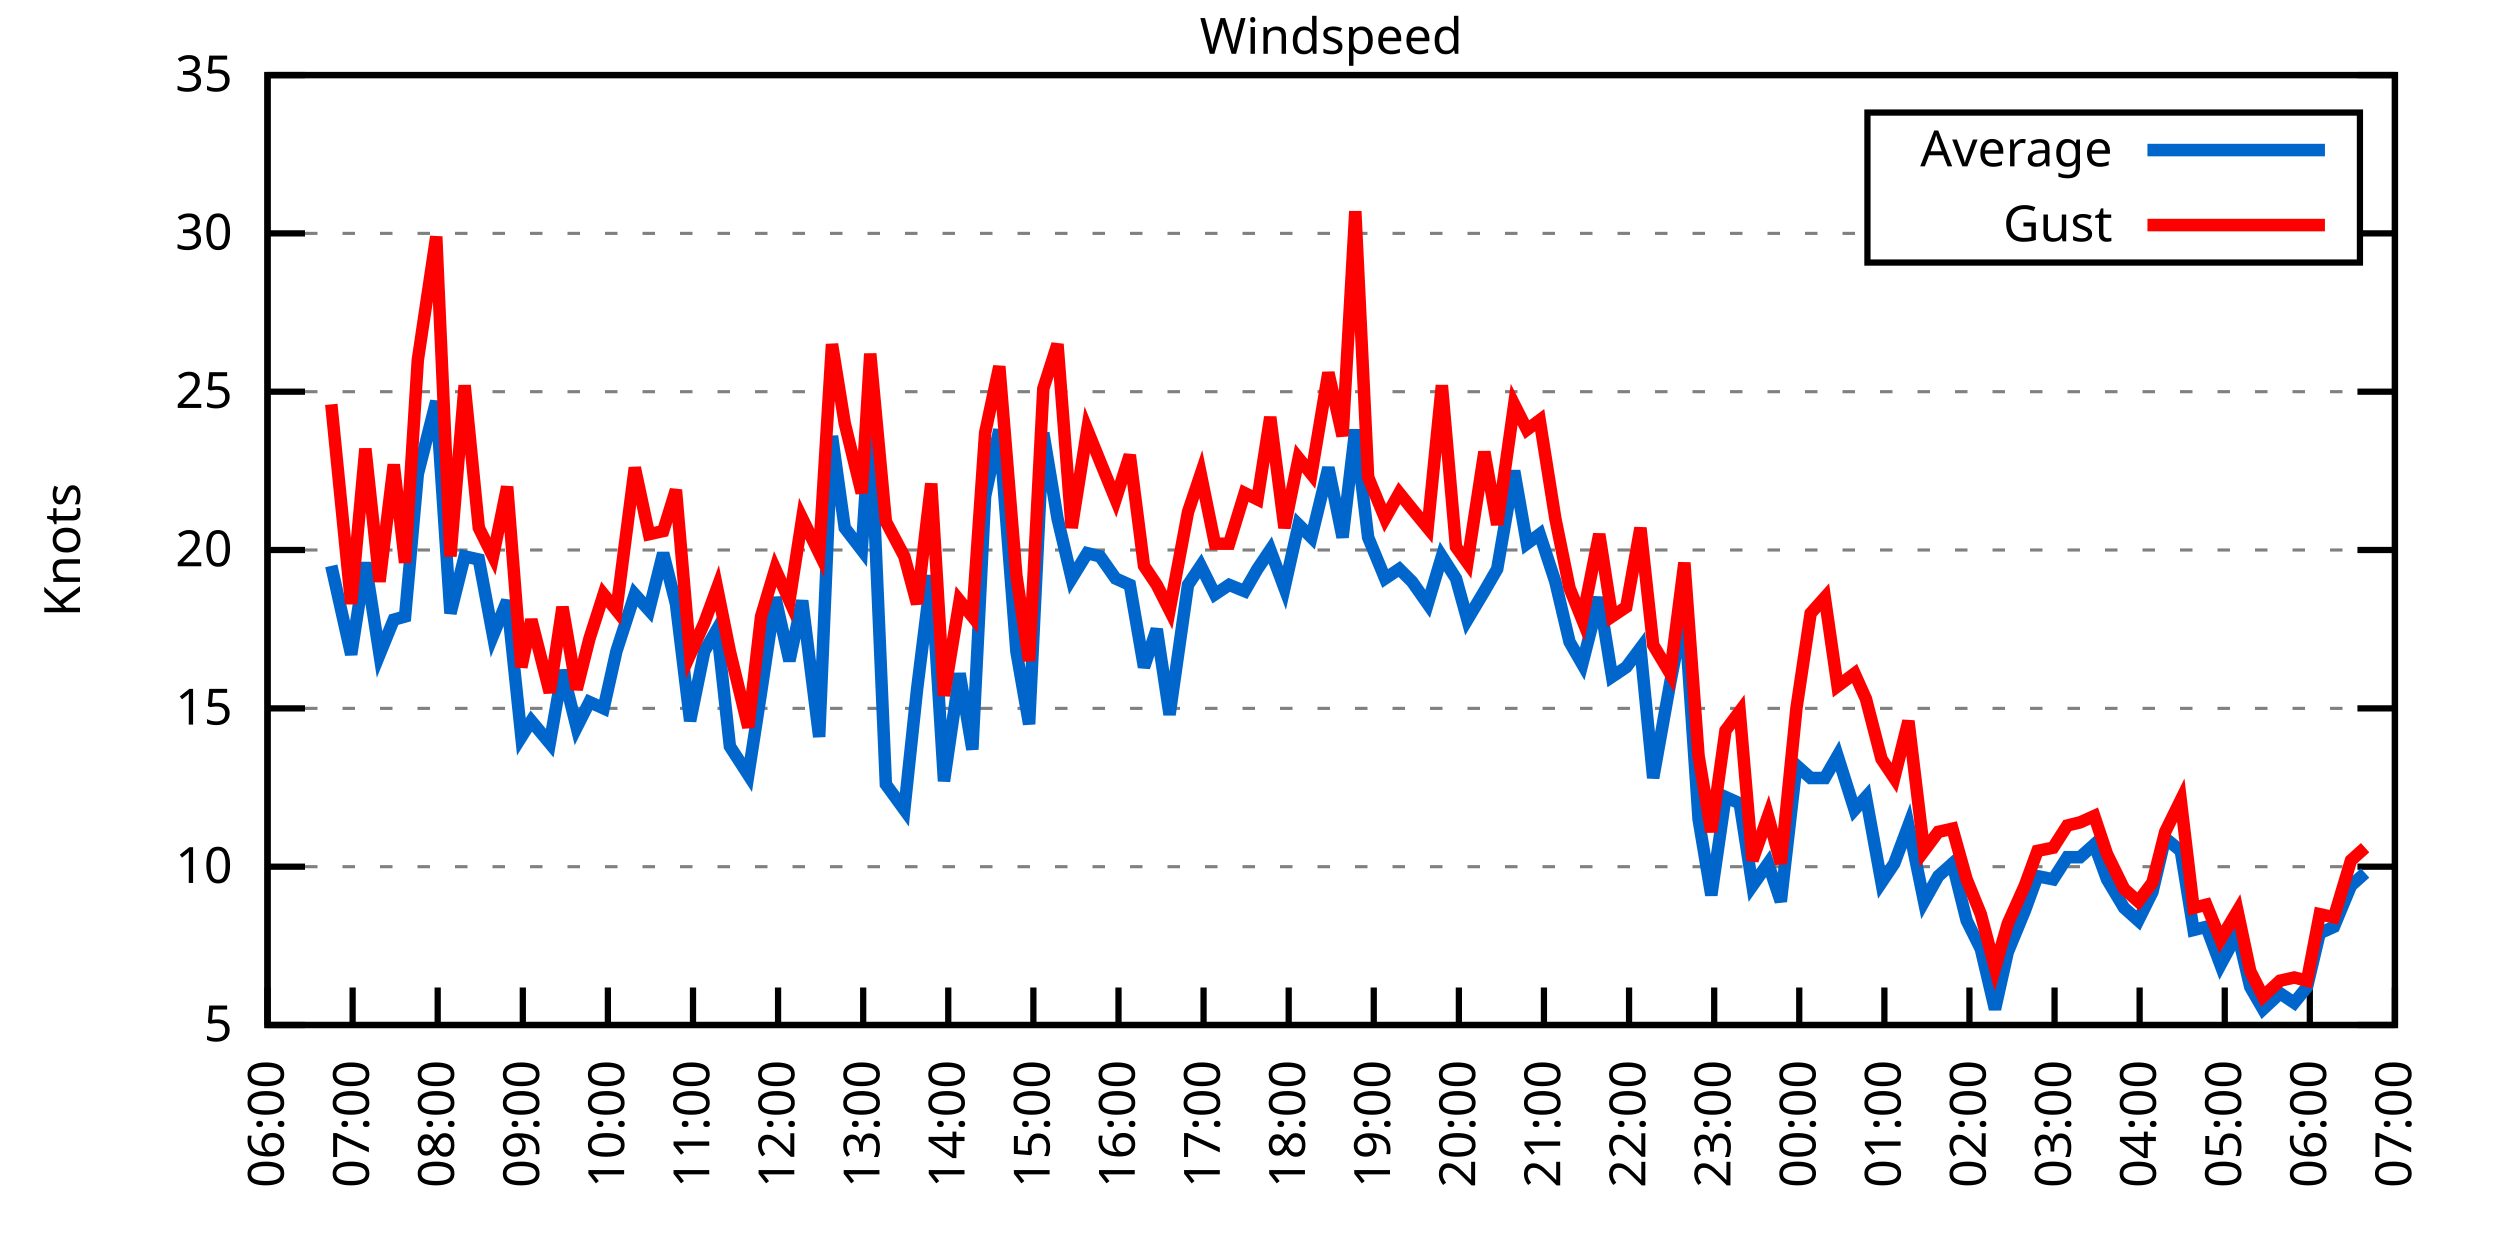
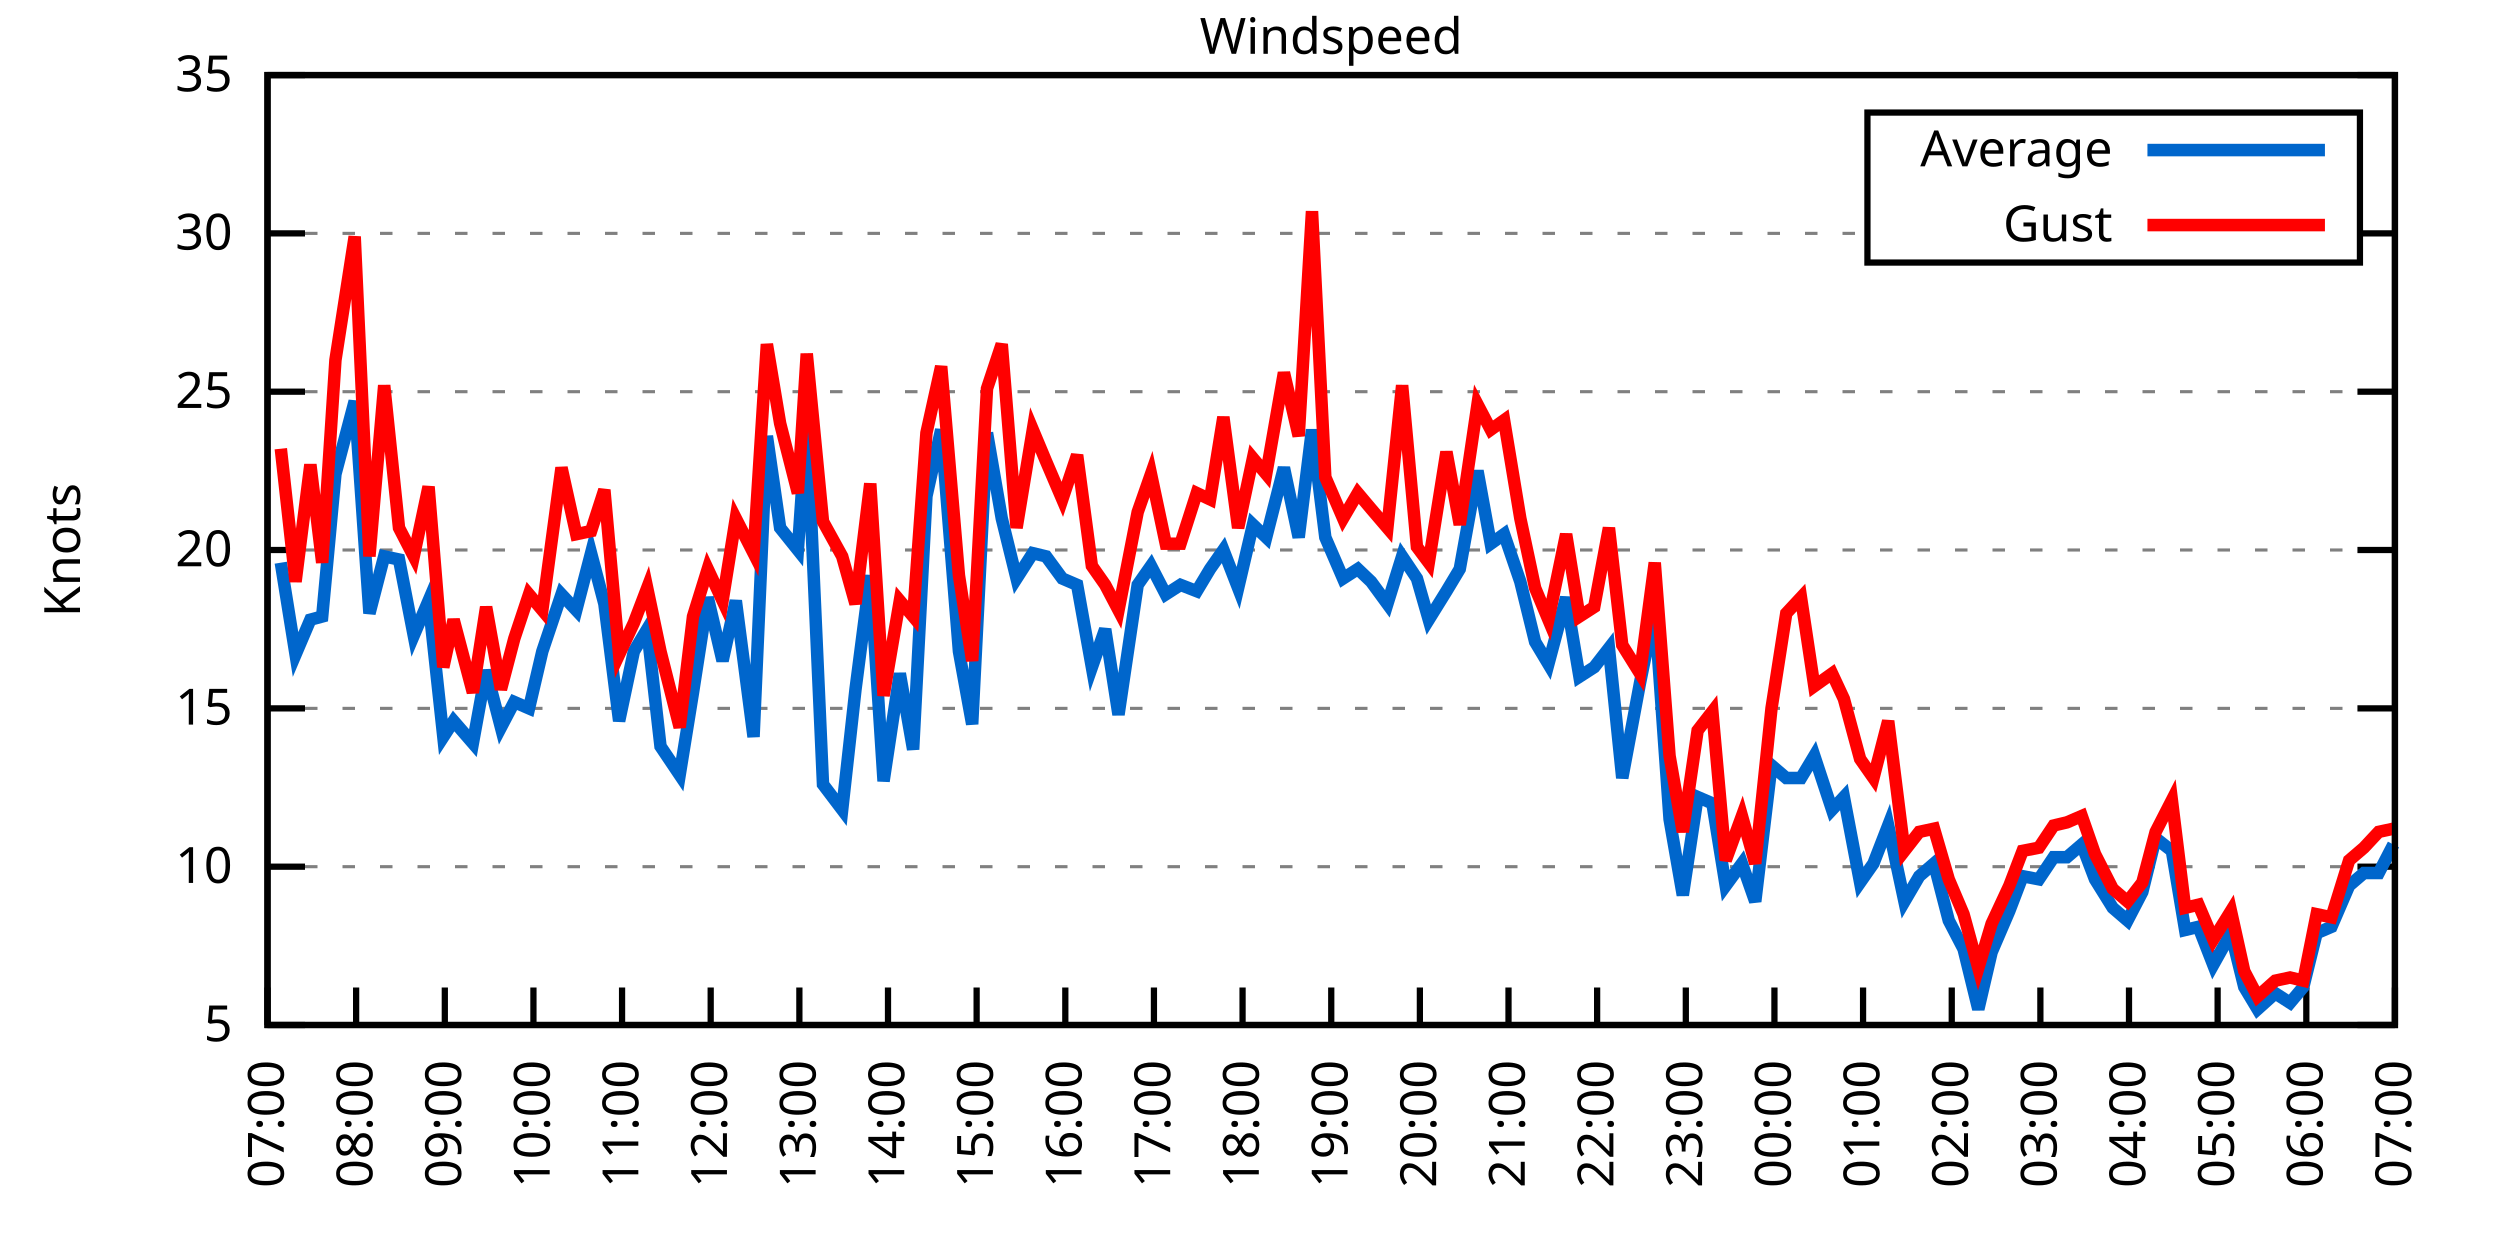
<svg xmlns="http://www.w3.org/2000/svg" xmlns:xlink="http://www.w3.org/1999/xlink" width="400" height="200" viewBox="0 0 400 200">
  <g id="gnuplot_canvas">
    <rect x="0" y="0" width="400" height="200" fill="none" />
    <defs>
      <circle id="gpDot" r="0.5" stroke-width="0.5" stroke="currentColor" />
      <path id="gpPt0" stroke-width="0.333" stroke="currentColor" d="M-1,0 h2 M0,-1 v2" />
      <path id="gpPt1" stroke-width="0.333" stroke="currentColor" d="M-1,-1 L1,1 M1,-1 L-1,1" />
      <path id="gpPt2" stroke-width="0.333" stroke="currentColor" d="M-1,0 L1,0 M0,-1 L0,1 M-1,-1 L1,1 M-1,1 L1,-1" />
      <rect id="gpPt3" stroke-width="0.333" stroke="currentColor" x="-1" y="-1" width="2" height="2" />
      <rect id="gpPt4" stroke-width="0.333" stroke="currentColor" fill="currentColor" x="-1" y="-1" width="2" height="2" />
      <circle id="gpPt5" stroke-width="0.333" stroke="currentColor" cx="0" cy="0" r="1" />
      <use xlink:href="#gpPt5" id="gpPt6" fill="currentColor" stroke="none" />
      <path id="gpPt7" stroke-width="0.333" stroke="currentColor" d="M0,-1.33 L-1.33,0.67 L1.33,0.67 z" />
      <use xlink:href="#gpPt7" id="gpPt8" fill="currentColor" stroke="none" />
      <use xlink:href="#gpPt7" id="gpPt9" stroke="currentColor" transform="rotate(180)" />
      <use xlink:href="#gpPt9" id="gpPt10" fill="currentColor" stroke="none" />
      <use xlink:href="#gpPt3" id="gpPt11" stroke="currentColor" transform="rotate(45)" />
      <use xlink:href="#gpPt11" id="gpPt12" fill="currentColor" stroke="none" />
      <path id="gpPt13" stroke-width="0.333" stroke="currentColor" d="M0,1.330 L1.265,0.411 L0.782,-1.067 L-0.782,-1.076 L-1.265,0.411 z" />
      <use xlink:href="#gpPt13" id="gpPt14" fill="currentColor" stroke="none" />
      <filter id="textbox" filterUnits="objectBoundingBox" x="0" y="0" height="1" width="1">
        <feFlood flood-color="white" flood-opacity="1" result="bgnd" />
        <feComposite in="SourceGraphic" in2="bgnd" operator="atop" />
      </filter>
      <filter id="greybox" filterUnits="objectBoundingBox" x="0" y="0" height="1" width="1">
        <feFlood flood-color="lightgrey" flood-opacity="1" result="grey" />
        <feComposite in="SourceGraphic" in2="grey" operator="atop" />
      </filter>
    </defs>
    <g fill="none" color="white" stroke="currentColor" stroke-width="1.00" stroke-linecap="butt" stroke-linejoin="miter">
</g>
    <g fill="none" color="black" stroke="currentColor" stroke-width="1.00" stroke-linecap="butt" stroke-linejoin="miter">
      <g stroke="none" shape-rendering="crispEdges">
        <polygon fill="rgb(255, 255, 255)" points="42.80,164.00 383.18,164.00 383.18,12.02 42.80,12.02 " />
      </g>
    </g>
    <g fill="none" color="black" stroke="currentColor" stroke-width="1.00" stroke-linecap="butt" stroke-linejoin="miter">
</g>
    <g fill="none" color="black" stroke="black" stroke-width="0.50" stroke-linecap="butt" stroke-linejoin="miter">
</g>
    <g fill="none" color="gray" stroke="currentColor" stroke-width="0.50" stroke-linecap="butt" stroke-linejoin="miter">
      <path stroke="gray" stroke-dasharray="2,4" class="gridline" d="M42.80,164.00 L383.19,164.00  " />
    </g>
    <g fill="none" color="gray" stroke="gray" stroke-width="1.00" stroke-linecap="butt" stroke-linejoin="miter">
</g>
    <g fill="none" color="black" stroke="currentColor" stroke-width="1.00" stroke-linecap="butt" stroke-linejoin="miter">
      <path stroke="black" d="M42.80,164.00 L48.80,164.00 M383.19,164.00 L377.19,164.00  " />
      <g transform="translate(37.20,166.60)" stroke="none" fill="black" font-family="Sans" font-size="8.00" text-anchor="end">
        <text>
          <tspan font-family="Sans"> 5</tspan>
        </text>
      </g>
    </g>
    <g fill="none" color="black" stroke="currentColor" stroke-width="1.00" stroke-linecap="butt" stroke-linejoin="miter">
</g>
    <g fill="none" color="black" stroke="black" stroke-width="0.50" stroke-linecap="butt" stroke-linejoin="miter">
</g>
    <g fill="none" color="gray" stroke="currentColor" stroke-width="0.50" stroke-linecap="butt" stroke-linejoin="miter">
      <path stroke="gray" stroke-dasharray="2,4" class="gridline" d="M42.80,138.67 L383.19,138.67  " />
    </g>
    <g fill="none" color="gray" stroke="gray" stroke-width="1.00" stroke-linecap="butt" stroke-linejoin="miter">
</g>
    <g fill="none" color="black" stroke="currentColor" stroke-width="1.00" stroke-linecap="butt" stroke-linejoin="miter">
      <path stroke="black" d="M42.80,138.67 L48.80,138.67 M383.19,138.67 L377.19,138.67  " />
      <g transform="translate(37.20,141.27)" stroke="none" fill="black" font-family="Sans" font-size="8.00" text-anchor="end">
        <text>
          <tspan font-family="Sans"> 10</tspan>
        </text>
      </g>
    </g>
    <g fill="none" color="black" stroke="currentColor" stroke-width="1.00" stroke-linecap="butt" stroke-linejoin="miter">
</g>
    <g fill="none" color="black" stroke="black" stroke-width="0.50" stroke-linecap="butt" stroke-linejoin="miter">
</g>
    <g fill="none" color="gray" stroke="currentColor" stroke-width="0.50" stroke-linecap="butt" stroke-linejoin="miter">
      <path stroke="gray" stroke-dasharray="2,4" class="gridline" d="M42.80,113.34 L383.19,113.34  " />
    </g>
    <g fill="none" color="gray" stroke="gray" stroke-width="1.00" stroke-linecap="butt" stroke-linejoin="miter">
</g>
    <g fill="none" color="black" stroke="currentColor" stroke-width="1.00" stroke-linecap="butt" stroke-linejoin="miter">
      <path stroke="black" d="M42.80,113.34 L48.80,113.34 M383.19,113.34 L377.19,113.34  " />
      <g transform="translate(37.20,115.94)" stroke="none" fill="black" font-family="Sans" font-size="8.00" text-anchor="end">
        <text>
          <tspan font-family="Sans"> 15</tspan>
        </text>
      </g>
    </g>
    <g fill="none" color="black" stroke="currentColor" stroke-width="1.00" stroke-linecap="butt" stroke-linejoin="miter">
</g>
    <g fill="none" color="black" stroke="black" stroke-width="0.50" stroke-linecap="butt" stroke-linejoin="miter">
</g>
    <g fill="none" color="gray" stroke="currentColor" stroke-width="0.50" stroke-linecap="butt" stroke-linejoin="miter">
      <path stroke="gray" stroke-dasharray="2,4" class="gridline" d="M42.80,88.00 L383.19,88.00  " />
    </g>
    <g fill="none" color="gray" stroke="gray" stroke-width="1.00" stroke-linecap="butt" stroke-linejoin="miter">
</g>
    <g fill="none" color="black" stroke="currentColor" stroke-width="1.00" stroke-linecap="butt" stroke-linejoin="miter">
      <path stroke="black" d="M42.80,88.00 L48.80,88.00 M383.19,88.00 L377.19,88.00  " />
      <g transform="translate(37.20,90.60)" stroke="none" fill="black" font-family="Sans" font-size="8.00" text-anchor="end">
        <text>
          <tspan font-family="Sans"> 20</tspan>
        </text>
      </g>
    </g>
    <g fill="none" color="black" stroke="currentColor" stroke-width="1.00" stroke-linecap="butt" stroke-linejoin="miter">
</g>
    <g fill="none" color="black" stroke="black" stroke-width="0.50" stroke-linecap="butt" stroke-linejoin="miter">
</g>
    <g fill="none" color="gray" stroke="currentColor" stroke-width="0.50" stroke-linecap="butt" stroke-linejoin="miter">
      <path stroke="gray" stroke-dasharray="2,4" class="gridline" d="M42.80,62.67 L383.19,62.67  " />
    </g>
    <g fill="none" color="gray" stroke="gray" stroke-width="1.00" stroke-linecap="butt" stroke-linejoin="miter">
</g>
    <g fill="none" color="black" stroke="currentColor" stroke-width="1.00" stroke-linecap="butt" stroke-linejoin="miter">
      <path stroke="black" d="M42.80,62.67 L48.80,62.67 M383.19,62.67 L377.19,62.67  " />
      <g transform="translate(37.20,65.27)" stroke="none" fill="black" font-family="Sans" font-size="8.00" text-anchor="end">
        <text>
          <tspan font-family="Sans"> 25</tspan>
        </text>
      </g>
    </g>
    <g fill="none" color="black" stroke="currentColor" stroke-width="1.00" stroke-linecap="butt" stroke-linejoin="miter">
</g>
    <g fill="none" color="black" stroke="black" stroke-width="0.50" stroke-linecap="butt" stroke-linejoin="miter">
</g>
    <g fill="none" color="gray" stroke="currentColor" stroke-width="0.50" stroke-linecap="butt" stroke-linejoin="miter">
      <path stroke="gray" stroke-dasharray="2,4" class="gridline" d="M42.80,37.34 L298.79,37.34 M377.59,37.34 L383.19,37.34  " />
    </g>
    <g fill="none" color="gray" stroke="gray" stroke-width="1.00" stroke-linecap="butt" stroke-linejoin="miter">
</g>
    <g fill="none" color="black" stroke="currentColor" stroke-width="1.00" stroke-linecap="butt" stroke-linejoin="miter">
      <path stroke="black" d="M42.80,37.34 L48.80,37.34 M383.19,37.34 L377.19,37.34  " />
      <g transform="translate(37.20,39.94)" stroke="none" fill="black" font-family="Sans" font-size="8.00" text-anchor="end">
        <text>
          <tspan font-family="Sans"> 30</tspan>
        </text>
      </g>
    </g>
    <g fill="none" color="black" stroke="currentColor" stroke-width="1.00" stroke-linecap="butt" stroke-linejoin="miter">
</g>
    <g fill="none" color="black" stroke="black" stroke-width="0.50" stroke-linecap="butt" stroke-linejoin="miter">
</g>
    <g fill="none" color="gray" stroke="currentColor" stroke-width="0.50" stroke-linecap="butt" stroke-linejoin="miter">
      <path stroke="gray" stroke-dasharray="2,4" class="gridline" d="M42.80,12.01 L383.19,12.01  " />
    </g>
    <g fill="none" color="gray" stroke="gray" stroke-width="1.00" stroke-linecap="butt" stroke-linejoin="miter">
</g>
    <g fill="none" color="black" stroke="currentColor" stroke-width="1.00" stroke-linecap="butt" stroke-linejoin="miter">
      <path stroke="black" d="M42.80,12.01 L48.80,12.01 M383.19,12.01 L377.19,12.01  " />
      <g transform="translate(37.20,14.61)" stroke="none" fill="black" font-family="Sans" font-size="8.00" text-anchor="end">
        <text>
          <tspan font-family="Sans"> 35</tspan>
        </text>
      </g>
    </g>
    <g fill="none" color="black" stroke="currentColor" stroke-width="1.00" stroke-linecap="butt" stroke-linejoin="miter">
      <path stroke="black" d="M42.80,164.00 L42.80,158.00  " />
      <g transform="translate(45.40,169.60) rotate(270.00)" stroke="none" fill="black" font-family="Sans" font-size="8.00" text-anchor="end">
        <text>
-           <tspan font-family="Sans">06:00</tspan>
-         </text>
-       </g>
-     </g>
-     <g fill="none" color="black" stroke="currentColor" stroke-width="1.00" stroke-linecap="butt" stroke-linejoin="miter">
-       <path stroke="black" d="M56.42,164.00 L56.42,158.00  " />
-       <g transform="translate(59.02,169.60) rotate(270.00)" stroke="none" fill="black" font-family="Sans" font-size="8.00" text-anchor="end">
-         <text>
          <tspan font-family="Sans">07:00</tspan>
        </text>
      </g>
    </g>
    <g fill="none" color="black" stroke="currentColor" stroke-width="1.00" stroke-linecap="butt" stroke-linejoin="miter">
-       <path stroke="black" d="M70.03,164.00 L70.03,158.00  " />
-       <g transform="translate(72.63,169.60) rotate(270.00)" stroke="none" fill="black" font-family="Sans" font-size="8.00" text-anchor="end">
+       <path stroke="black" d="M56.98,164.00 L56.98,158.00  " />
+       <g transform="translate(59.58,169.60) rotate(270.00)" stroke="none" fill="black" font-family="Sans" font-size="8.00" text-anchor="end">
        <text>
          <tspan font-family="Sans">08:00</tspan>
        </text>
      </g>
    </g>
    <g fill="none" color="black" stroke="currentColor" stroke-width="1.00" stroke-linecap="butt" stroke-linejoin="miter">
-       <path stroke="black" d="M83.65,164.00 L83.65,158.00  " />
-       <g transform="translate(86.25,169.60) rotate(270.00)" stroke="none" fill="black" font-family="Sans" font-size="8.00" text-anchor="end">
+       <path stroke="black" d="M71.17,164.00 L71.17,158.00  " />
+       <g transform="translate(73.77,169.60) rotate(270.00)" stroke="none" fill="black" font-family="Sans" font-size="8.00" text-anchor="end">
        <text>
          <tspan font-family="Sans">09:00</tspan>
        </text>
      </g>
    </g>
    <g fill="none" color="black" stroke="currentColor" stroke-width="1.00" stroke-linecap="butt" stroke-linejoin="miter">
-       <path stroke="black" d="M97.26,164.00 L97.26,158.00  " />
-       <g transform="translate(99.86,169.60) rotate(270.00)" stroke="none" fill="black" font-family="Sans" font-size="8.00" text-anchor="end">
+       <path stroke="black" d="M85.35,164.00 L85.35,158.00  " />
+       <g transform="translate(87.95,169.60) rotate(270.00)" stroke="none" fill="black" font-family="Sans" font-size="8.00" text-anchor="end">
        <text>
          <tspan font-family="Sans">10:00</tspan>
        </text>
      </g>
    </g>
    <g fill="none" color="black" stroke="currentColor" stroke-width="1.00" stroke-linecap="butt" stroke-linejoin="miter">
-       <path stroke="black" d="M110.88,164.00 L110.88,158.00  " />
-       <g transform="translate(113.48,169.60) rotate(270.00)" stroke="none" fill="black" font-family="Sans" font-size="8.00" text-anchor="end">
+       <path stroke="black" d="M99.53,164.00 L99.53,158.00  " />
+       <g transform="translate(102.13,169.60) rotate(270.00)" stroke="none" fill="black" font-family="Sans" font-size="8.00" text-anchor="end">
        <text>
          <tspan font-family="Sans">11:00</tspan>
        </text>
      </g>
    </g>
    <g fill="none" color="black" stroke="currentColor" stroke-width="1.00" stroke-linecap="butt" stroke-linejoin="miter">
-       <path stroke="black" d="M124.49,164.00 L124.49,158.00  " />
-       <g transform="translate(127.09,169.60) rotate(270.00)" stroke="none" fill="black" font-family="Sans" font-size="8.00" text-anchor="end">
+       <path stroke="black" d="M113.71,164.00 L113.71,158.00  " />
+       <g transform="translate(116.31,169.60) rotate(270.00)" stroke="none" fill="black" font-family="Sans" font-size="8.00" text-anchor="end">
        <text>
          <tspan font-family="Sans">12:00</tspan>
        </text>
      </g>
    </g>
    <g fill="none" color="black" stroke="currentColor" stroke-width="1.00" stroke-linecap="butt" stroke-linejoin="miter">
-       <path stroke="black" d="M138.11,164.00 L138.11,158.00  " />
-       <g transform="translate(140.71,169.60) rotate(270.00)" stroke="none" fill="black" font-family="Sans" font-size="8.00" text-anchor="end">
+       <path stroke="black" d="M127.90,164.00 L127.90,158.00  " />
+       <g transform="translate(130.50,169.60) rotate(270.00)" stroke="none" fill="black" font-family="Sans" font-size="8.00" text-anchor="end">
        <text>
          <tspan font-family="Sans">13:00</tspan>
        </text>
      </g>
    </g>
    <g fill="none" color="black" stroke="currentColor" stroke-width="1.00" stroke-linecap="butt" stroke-linejoin="miter">
-       <path stroke="black" d="M151.72,164.00 L151.72,158.00  " />
-       <g transform="translate(154.32,169.60) rotate(270.00)" stroke="none" fill="black" font-family="Sans" font-size="8.00" text-anchor="end">
+       <path stroke="black" d="M142.08,164.00 L142.08,158.00  " />
+       <g transform="translate(144.68,169.60) rotate(270.00)" stroke="none" fill="black" font-family="Sans" font-size="8.00" text-anchor="end">
        <text>
          <tspan font-family="Sans">14:00</tspan>
        </text>
      </g>
    </g>
    <g fill="none" color="black" stroke="currentColor" stroke-width="1.00" stroke-linecap="butt" stroke-linejoin="miter">
-       <path stroke="black" d="M165.34,164.00 L165.34,158.00  " />
-       <g transform="translate(167.94,169.60) rotate(270.00)" stroke="none" fill="black" font-family="Sans" font-size="8.00" text-anchor="end">
+       <path stroke="black" d="M156.26,164.00 L156.26,158.00  " />
+       <g transform="translate(158.86,169.60) rotate(270.00)" stroke="none" fill="black" font-family="Sans" font-size="8.00" text-anchor="end">
        <text>
          <tspan font-family="Sans">15:00</tspan>
        </text>
      </g>
    </g>
    <g fill="none" color="black" stroke="currentColor" stroke-width="1.00" stroke-linecap="butt" stroke-linejoin="miter">
-       <path stroke="black" d="M178.96,164.00 L178.96,158.00  " />
-       <g transform="translate(181.56,169.60) rotate(270.00)" stroke="none" fill="black" font-family="Sans" font-size="8.00" text-anchor="end">
+       <path stroke="black" d="M170.45,164.00 L170.45,158.00  " />
+       <g transform="translate(173.05,169.60) rotate(270.00)" stroke="none" fill="black" font-family="Sans" font-size="8.00" text-anchor="end">
        <text>
          <tspan font-family="Sans">16:00</tspan>
        </text>
      </g>
    </g>
    <g fill="none" color="black" stroke="currentColor" stroke-width="1.00" stroke-linecap="butt" stroke-linejoin="miter">
-       <path stroke="black" d="M192.57,164.00 L192.57,158.00  " />
-       <g transform="translate(195.17,169.60) rotate(270.00)" stroke="none" fill="black" font-family="Sans" font-size="8.00" text-anchor="end">
+       <path stroke="black" d="M184.63,164.00 L184.63,158.00  " />
+       <g transform="translate(187.23,169.60) rotate(270.00)" stroke="none" fill="black" font-family="Sans" font-size="8.00" text-anchor="end">
        <text>
          <tspan font-family="Sans">17:00</tspan>
        </text>
      </g>
    </g>
    <g fill="none" color="black" stroke="currentColor" stroke-width="1.00" stroke-linecap="butt" stroke-linejoin="miter">
-       <path stroke="black" d="M206.19,164.00 L206.19,158.00  " />
-       <g transform="translate(208.79,169.60) rotate(270.00)" stroke="none" fill="black" font-family="Sans" font-size="8.00" text-anchor="end">
+       <path stroke="black" d="M198.81,164.00 L198.81,158.00  " />
+       <g transform="translate(201.41,169.60) rotate(270.00)" stroke="none" fill="black" font-family="Sans" font-size="8.00" text-anchor="end">
        <text>
          <tspan font-family="Sans">18:00</tspan>
        </text>
      </g>
    </g>
    <g fill="none" color="black" stroke="currentColor" stroke-width="1.00" stroke-linecap="butt" stroke-linejoin="miter">
-       <path stroke="black" d="M219.80,164.00 L219.80,158.00  " />
-       <g transform="translate(222.40,169.60) rotate(270.00)" stroke="none" fill="black" font-family="Sans" font-size="8.00" text-anchor="end">
+       <path stroke="black" d="M213.00,164.00 L213.00,158.00  " />
+       <g transform="translate(215.60,169.60) rotate(270.00)" stroke="none" fill="black" font-family="Sans" font-size="8.00" text-anchor="end">
        <text>
          <tspan font-family="Sans">19:00</tspan>
        </text>
      </g>
    </g>
    <g fill="none" color="black" stroke="currentColor" stroke-width="1.00" stroke-linecap="butt" stroke-linejoin="miter">
-       <path stroke="black" d="M233.42,164.00 L233.42,158.00  " />
-       <g transform="translate(236.02,169.60) rotate(270.00)" stroke="none" fill="black" font-family="Sans" font-size="8.00" text-anchor="end">
+       <path stroke="black" d="M227.18,164.00 L227.18,158.00  " />
+       <g transform="translate(229.78,169.60) rotate(270.00)" stroke="none" fill="black" font-family="Sans" font-size="8.00" text-anchor="end">
        <text>
          <tspan font-family="Sans">20:00</tspan>
        </text>
      </g>
    </g>
    <g fill="none" color="black" stroke="currentColor" stroke-width="1.00" stroke-linecap="butt" stroke-linejoin="miter">
-       <path stroke="black" d="M247.03,164.00 L247.03,158.00  " />
-       <g transform="translate(249.63,169.60) rotate(270.00)" stroke="none" fill="black" font-family="Sans" font-size="8.00" text-anchor="end">
+       <path stroke="black" d="M241.36,164.00 L241.36,158.00  " />
+       <g transform="translate(243.96,169.60) rotate(270.00)" stroke="none" fill="black" font-family="Sans" font-size="8.00" text-anchor="end">
        <text>
          <tspan font-family="Sans">21:00</tspan>
        </text>
      </g>
    </g>
    <g fill="none" color="black" stroke="currentColor" stroke-width="1.00" stroke-linecap="butt" stroke-linejoin="miter">
-       <path stroke="black" d="M260.65,164.00 L260.65,158.00  " />
-       <g transform="translate(263.25,169.60) rotate(270.00)" stroke="none" fill="black" font-family="Sans" font-size="8.00" text-anchor="end">
+       <path stroke="black" d="M255.54,164.00 L255.54,158.00  " />
+       <g transform="translate(258.14,169.60) rotate(270.00)" stroke="none" fill="black" font-family="Sans" font-size="8.00" text-anchor="end">
        <text>
          <tspan font-family="Sans">22:00</tspan>
        </text>
      </g>
    </g>
    <g fill="none" color="black" stroke="currentColor" stroke-width="1.00" stroke-linecap="butt" stroke-linejoin="miter">
-       <path stroke="black" d="M274.27,164.00 L274.27,158.00  " />
-       <g transform="translate(276.87,169.60) rotate(270.00)" stroke="none" fill="black" font-family="Sans" font-size="8.00" text-anchor="end">
+       <path stroke="black" d="M269.73,164.00 L269.73,158.00  " />
+       <g transform="translate(272.33,169.60) rotate(270.00)" stroke="none" fill="black" font-family="Sans" font-size="8.00" text-anchor="end">
        <text>
          <tspan font-family="Sans">23:00</tspan>
        </text>
      </g>
    </g>
    <g fill="none" color="black" stroke="currentColor" stroke-width="1.00" stroke-linecap="butt" stroke-linejoin="miter">
-       <path stroke="black" d="M287.88,164.00 L287.88,158.00  " />
-       <g transform="translate(290.48,169.60) rotate(270.00)" stroke="none" fill="black" font-family="Sans" font-size="8.00" text-anchor="end">
+       <path stroke="black" d="M283.91,164.00 L283.91,158.00  " />
+       <g transform="translate(286.51,169.60) rotate(270.00)" stroke="none" fill="black" font-family="Sans" font-size="8.00" text-anchor="end">
        <text>
          <tspan font-family="Sans">00:00</tspan>
        </text>
      </g>
    </g>
    <g fill="none" color="black" stroke="currentColor" stroke-width="1.00" stroke-linecap="butt" stroke-linejoin="miter">
-       <path stroke="black" d="M301.50,164.00 L301.50,158.00  " />
-       <g transform="translate(304.10,169.60) rotate(270.00)" stroke="none" fill="black" font-family="Sans" font-size="8.00" text-anchor="end">
+       <path stroke="black" d="M298.09,164.00 L298.09,158.00  " />
+       <g transform="translate(300.69,169.60) rotate(270.00)" stroke="none" fill="black" font-family="Sans" font-size="8.00" text-anchor="end">
        <text>
          <tspan font-family="Sans">01:00</tspan>
        </text>
      </g>
    </g>
    <g fill="none" color="black" stroke="currentColor" stroke-width="1.00" stroke-linecap="butt" stroke-linejoin="miter">
-       <path stroke="black" d="M315.11,164.00 L315.11,158.00  " />
-       <g transform="translate(317.71,169.60) rotate(270.00)" stroke="none" fill="black" font-family="Sans" font-size="8.00" text-anchor="end">
+       <path stroke="black" d="M312.28,164.00 L312.28,158.00  " />
+       <g transform="translate(314.88,169.60) rotate(270.00)" stroke="none" fill="black" font-family="Sans" font-size="8.00" text-anchor="end">
        <text>
          <tspan font-family="Sans">02:00</tspan>
        </text>
      </g>
    </g>
    <g fill="none" color="black" stroke="currentColor" stroke-width="1.00" stroke-linecap="butt" stroke-linejoin="miter">
-       <path stroke="black" d="M328.73,164.00 L328.73,158.00  " />
-       <g transform="translate(331.33,169.60) rotate(270.00)" stroke="none" fill="black" font-family="Sans" font-size="8.00" text-anchor="end">
+       <path stroke="black" d="M326.46,164.00 L326.46,158.00  " />
+       <g transform="translate(329.06,169.60) rotate(270.00)" stroke="none" fill="black" font-family="Sans" font-size="8.00" text-anchor="end">
        <text>
          <tspan font-family="Sans">03:00</tspan>
        </text>
      </g>
    </g>
    <g fill="none" color="black" stroke="currentColor" stroke-width="1.00" stroke-linecap="butt" stroke-linejoin="miter">
-       <path stroke="black" d="M342.34,164.00 L342.34,158.00  " />
-       <g transform="translate(344.94,169.60) rotate(270.00)" stroke="none" fill="black" font-family="Sans" font-size="8.00" text-anchor="end">
+       <path stroke="black" d="M340.64,164.00 L340.64,158.00  " />
+       <g transform="translate(343.24,169.60) rotate(270.00)" stroke="none" fill="black" font-family="Sans" font-size="8.00" text-anchor="end">
        <text>
          <tspan font-family="Sans">04:00</tspan>
        </text>
      </g>
    </g>
    <g fill="none" color="black" stroke="currentColor" stroke-width="1.00" stroke-linecap="butt" stroke-linejoin="miter">
-       <path stroke="black" d="M355.96,164.00 L355.96,158.00  " />
-       <g transform="translate(358.56,169.60) rotate(270.00)" stroke="none" fill="black" font-family="Sans" font-size="8.00" text-anchor="end">
+       <path stroke="black" d="M354.82,164.00 L354.82,158.00  " />
+       <g transform="translate(357.42,169.60) rotate(270.00)" stroke="none" fill="black" font-family="Sans" font-size="8.00" text-anchor="end">
        <text>
          <tspan font-family="Sans">05:00</tspan>
        </text>
      </g>
    </g>
    <g fill="none" color="black" stroke="currentColor" stroke-width="1.00" stroke-linecap="butt" stroke-linejoin="miter">
-       <path stroke="black" d="M369.57,164.00 L369.57,158.00  " />
-       <g transform="translate(372.17,169.60) rotate(270.00)" stroke="none" fill="black" font-family="Sans" font-size="8.00" text-anchor="end">
+       <path stroke="black" d="M369.01,164.00 L369.01,158.00  " />
+       <g transform="translate(371.61,169.60) rotate(270.00)" stroke="none" fill="black" font-family="Sans" font-size="8.00" text-anchor="end">
        <text>
          <tspan font-family="Sans">06:00</tspan>
        </text>
      </g>
    </g>
    <g fill="none" color="black" stroke="currentColor" stroke-width="1.00" stroke-linecap="butt" stroke-linejoin="miter">
      <path stroke="black" d="M383.19,164.00 L383.19,158.00  " />
      <g transform="translate(385.79,169.60) rotate(270.00)" stroke="none" fill="black" font-family="Sans" font-size="8.00" text-anchor="end">
        <text>
          <tspan font-family="Sans">07:00</tspan>
        </text>
      </g>
    </g>
    <g fill="none" color="black" stroke="currentColor" stroke-width="1.00" stroke-linecap="butt" stroke-linejoin="miter">
</g>
    <g fill="none" color="black" stroke="currentColor" stroke-width="1.00" stroke-linecap="butt" stroke-linejoin="miter">
      <path stroke="black" d="M42.80,12.01 L42.80,164.00 L383.19,164.00 L383.19,12.01 L42.80,12.01 Z  " />
    </g>
    <g fill="none" color="black" stroke="currentColor" stroke-width="1.00" stroke-linecap="butt" stroke-linejoin="miter">
</g>
    <g fill="none" color="black" stroke="currentColor" stroke-width="1.00" stroke-linecap="butt" stroke-linejoin="miter">
      <path stroke="black" d="M298.79,42.01 L298.79,18.01 L377.59,18.01 L377.59,42.01 L298.79,42.01 Z  " />
    </g>
    <g id="Windspeed_plot_1">
      <g fill="none" color="white" stroke="black" stroke-width="2.00" stroke-linecap="butt" stroke-linejoin="miter">
</g>
      <g fill="none" color="black" stroke="currentColor" stroke-width="2.00" stroke-linecap="butt" stroke-linejoin="miter">
        <g transform="translate(337.99,26.61)" stroke="none" fill="black" font-family="Sans" font-size="8.00" text-anchor="end">
          <text>
            <tspan font-family="Sans">Average</tspan>
          </text>
        </g>
      </g>
      <g fill="none" color="black" stroke="currentColor" stroke-width="2.00" stroke-linecap="butt" stroke-linejoin="miter">
-         <path stroke="rgb(  0, 102, 204)" d="M343.59,24.01 L371.99,24.01 M53.01,90.54 L56.19,104.72 L58.46,90.03 L60.73,104.72 L63.00,99.15 L64.81,98.64   L66.85,75.85 L69.80,64.19 L72.07,98.14 L74.34,89.02 L76.61,89.52 L78.88,101.68 L81.15,96.11 L83.42,117.90   L85.01,115.36 L87.96,118.91 L90.00,107.26 L92.27,116.38 L94.31,112.32 L96.58,113.34 L98.62,104.22 L101.57,95.10   L103.84,97.63 L106.11,88.51 L108.15,96.62 L110.42,115.36 L112.69,104.22 L114.74,100.67 L116.78,119.42 L119.73,123.98   L121.77,110.80 L124.04,95.60 L126.31,105.74 L128.35,96.11 L131.07,117.90 L133.12,69.77 L135.16,84.46 L137.88,88.00   L139.24,67.23 L141.74,125.50 L144.69,129.55 L146.73,110.30 L149.00,92.06 L151.04,124.99 L153.54,107.76 L155.58,119.92   L157.62,79.39 L159.89,68.75 L162.62,104.22 L164.66,115.87 L166.93,69.26 L169.20,82.94 L171.47,92.56 L173.96,88.51   L176.01,89.02 L178.50,92.56 L180.77,93.58 L183.04,106.75 L185.08,100.67 L187.13,114.35 L190.08,93.58 L192.12,90.54   L194.39,95.10 L196.66,93.58 L199.15,94.59 L201.19,91.04 L203.24,88.00 L205.51,94.08 L207.78,83.95 L209.82,85.98   L212.54,74.83 L214.81,85.98 L216.85,68.75 L218.90,85.98 L221.62,92.56 L223.89,91.04 L225.93,93.07 L228.43,96.62   L230.70,89.02 L232.96,92.56 L234.78,99.15 L237.50,94.59 L239.55,91.04 L242.27,75.34 L244.31,86.99 L246.35,85.47   L248.85,93.07 L251.12,102.70 L253.16,106.24 L255.88,95.60 L257.93,108.27 L260.20,106.75 L262.47,103.71 L264.51,124.48   L267.23,109.28 L269.50,97.63 L271.77,131.07 L273.81,143.23 L276.08,127.52 L278.35,128.54 L280.39,141.71 L282.89,138.16   L284.93,144.24 L287.43,122.46 L289.70,124.48 L291.97,124.48 L294.01,120.94 L296.73,129.55 L298.55,127.52 L301.04,141.20   L303.08,138.16 L305.35,132.08 L307.85,144.24 L310.12,140.19 L312.39,138.16 L314.66,147.28 L316.93,151.84 L319.20,161.47   L321.24,152.35 L323.96,145.76 L326.00,140.19 L328.50,140.69 L330.77,137.15 L332.81,137.15 L335.08,135.12 L337.12,140.69   L339.85,145.25 L342.12,147.28 L344.39,142.72 L346.43,134.11 L348.92,136.14 L350.97,148.80 L353.01,148.29 L355.28,154.37   L358.00,149.31 L360.04,157.92 L362.09,161.47 L364.81,158.93 L367.08,160.45 L369.12,157.92 L371.16,149.31 L373.43,148.29   L376.16,141.71 L378.42,139.68  " />
+         <path stroke="rgb(  0, 102, 204)" d="M343.59,24.01 L371.99,24.01 M44.93,90.03 L47.29,104.72 L49.66,99.15 L51.55,98.64 L53.67,75.85 L56.75,64.19   L59.11,98.14 L61.47,89.02 L63.84,89.52 L66.20,101.68 L68.57,96.11 L70.93,117.90 L72.58,115.36 L75.66,118.91   L77.78,107.26 L80.15,116.38 L82.28,112.32 L84.64,113.34 L86.77,104.22 L89.84,95.10 L92.20,97.63 L94.57,88.51   L96.70,96.62 L99.06,115.36 L101.42,104.22 L103.55,100.67 L105.68,119.42 L108.75,123.98 L110.88,110.80 L113.24,95.60   L115.61,105.74 L117.73,96.11 L120.57,117.90 L122.70,69.77 L124.82,84.46 L127.66,88.00 L129.08,67.23 L131.68,125.50   L134.75,129.55 L136.88,110.30 L139.24,92.06 L141.37,124.99 L143.97,107.76 L146.10,119.92 L148.23,79.39 L150.59,68.75   L153.43,104.22 L155.55,115.87 L157.92,69.26 L160.28,82.94 L162.65,92.56 L165.25,88.51 L167.37,89.02 L169.97,92.56   L172.34,93.58 L174.70,106.75 L176.83,100.67 L178.96,114.35 L182.03,93.58 L184.16,90.54 L186.52,95.10 L188.88,93.58   L191.48,94.59 L193.61,91.04 L195.74,88.00 L198.10,94.08 L200.47,83.95 L202.59,85.98 L205.43,74.83 L207.79,85.98   L209.92,68.75 L212.05,85.98 L214.89,92.56 L217.25,91.04 L219.38,93.07 L221.98,96.62 L224.34,89.02 L226.71,92.56   L228.60,99.15 L231.43,94.59 L233.56,91.04 L236.40,75.34 L238.52,86.99 L240.65,85.47 L243.25,93.07 L245.62,102.70   L247.74,106.24 L250.58,95.60 L252.71,108.27 L255.07,106.75 L257.43,103.71 L259.56,124.48 L262.40,109.28 L264.76,97.63   L267.13,131.07 L269.25,143.23 L271.62,127.52 L273.98,128.54 L276.11,141.71 L278.71,138.16 L280.84,144.24 L283.44,122.46   L285.80,124.48 L288.16,124.48 L290.29,120.94 L293.13,129.55 L295.02,127.52 L297.62,141.20 L299.75,138.16 L302.11,132.08   L304.71,144.24 L307.08,140.19 L309.44,138.16 L311.80,147.28 L314.17,151.84 L316.53,161.47 L318.66,152.35 L321.49,145.76   L323.62,140.19 L326.22,140.69 L328.59,137.15 L330.71,137.15 L333.08,135.12 L335.20,140.69 L338.04,145.25 L340.40,147.28   L342.77,142.72 L344.90,134.11 L347.50,136.14 L349.62,148.80 L351.75,148.29 L354.12,154.37 L356.95,149.31 L359.08,157.92   L361.21,161.47 L364.04,158.93 L366.41,160.45 L368.53,157.92 L370.66,149.31 L373.03,148.29 L375.86,141.71 L378.23,139.68   L380.59,139.68 L382.95,135.12  " />
      </g>
    </g>
    <g id="Windspeed_plot_2">
      <g fill="none" color="black" stroke="currentColor" stroke-width="2.00" stroke-linecap="butt" stroke-linejoin="miter">
        <g transform="translate(337.99,38.61)" stroke="none" fill="black" font-family="Sans" font-size="8.00" text-anchor="end">
          <text>
            <tspan font-family="Sans">Gust</tspan>
          </text>
        </g>
      </g>
      <g fill="none" color="black" stroke="currentColor" stroke-width="2.00" stroke-linecap="butt" stroke-linejoin="miter">
-         <path stroke="rgb(255,   0,   0)" d="M343.59,36.01 L371.99,36.01 M53.01,64.70 L56.19,96.62 L58.46,71.79 L60.73,93.07 L63.00,74.33 L64.81,90.03   L66.85,57.61 L69.80,37.85 L72.07,89.02 L74.34,61.66 L76.61,84.46 L78.88,89.02 L81.15,77.87 L83.42,106.75   L85.01,99.15 L87.96,110.80 L90.00,97.12 L92.27,110.30 L94.31,102.19 L96.58,95.10 L98.62,97.63 L101.57,74.83   L103.84,85.47 L106.11,84.97 L108.15,78.38 L110.42,104.72 L112.69,99.66 L114.74,94.08 L116.78,104.22 L119.73,116.38   L121.77,98.64 L124.04,91.04 L126.31,96.11 L128.35,82.94 L131.07,88.51 L133.12,55.07 L135.16,67.74 L137.88,78.89   L139.24,56.59 L141.74,83.45 L144.69,89.02 L146.73,96.62 L149.00,77.37 L151.04,111.31 L153.54,96.11 L155.58,98.64   L157.62,69.26 L159.89,58.62 L162.62,92.06 L164.66,105.74 L166.93,62.17 L169.20,55.07 L171.47,84.46 L173.96,68.75   L176.01,73.82 L178.50,79.90 L180.77,72.81 L183.04,90.54 L185.08,93.58 L187.13,97.63 L190.08,81.93 L192.12,75.85   L194.39,86.99 L196.66,86.99 L199.15,78.89 L201.19,79.90 L203.24,66.73 L205.51,84.46 L207.78,73.31 L209.82,75.85   L212.54,59.63 L214.81,69.77 L216.85,33.80 L218.90,76.35 L221.62,82.94 L223.89,78.89 L225.93,81.42 L228.43,84.46   L230.70,61.66 L232.96,87.50 L234.78,90.03 L237.50,72.30 L239.55,83.95 L242.27,64.70 L244.31,68.75 L246.35,67.23   L248.85,82.94 L251.12,94.08 L253.16,99.15 L255.88,85.47 L257.93,98.64 L260.20,97.12 L262.47,84.46 L264.51,103.20   L267.23,107.76 L269.50,90.03 L271.77,120.94 L273.81,133.10 L276.08,116.88 L278.35,113.84 L280.39,137.66 L282.89,130.56   L284.93,138.16 L287.43,113.34 L289.70,98.14 L291.97,95.60 L294.01,109.79 L296.73,107.76 L298.55,111.82 L301.04,121.44   L303.08,124.48 L305.35,115.36 L307.85,136.14 L310.12,133.10 L312.39,132.59 L314.66,140.69 L316.93,146.27 L319.20,154.88   L321.24,147.79 L323.96,141.71 L326.00,136.14 L328.50,135.63 L330.77,132.08 L332.81,131.58 L335.08,130.56 L337.12,136.64   L339.85,142.21 L342.12,144.24 L344.39,141.20 L346.43,133.10 L348.92,128.03 L350.97,145.25 L353.01,144.75 L355.28,150.32   L358.00,145.76 L360.04,155.39 L362.09,159.44 L364.81,156.91 L367.08,156.40 L369.12,156.91 L371.16,146.27 L373.43,146.77   L376.16,137.66 L378.42,135.63  " />
+         <path stroke="rgb(255,   0,   0)" d="M343.59,36.01 L371.99,36.01 M44.93,71.79 L47.29,93.07 L49.66,74.33 L51.55,90.03 L53.67,57.61 L56.75,37.85   L59.11,89.02 L61.47,61.66 L63.84,84.46 L66.20,89.02 L68.57,77.87 L70.93,106.75 L72.58,99.15 L75.66,110.80   L77.78,97.12 L80.15,110.30 L82.28,102.19 L84.64,95.10 L86.77,97.63 L89.84,74.83 L92.20,85.47 L94.57,84.97   L96.70,78.38 L99.06,104.72 L101.42,99.66 L103.55,94.08 L105.68,104.22 L108.75,116.38 L110.88,98.64 L113.24,91.04   L115.61,96.11 L117.73,82.94 L120.57,88.51 L122.70,55.07 L124.82,67.74 L127.66,78.89 L129.08,56.59 L131.68,83.45   L134.75,89.02 L136.88,96.62 L139.24,77.37 L141.37,111.31 L143.97,96.11 L146.10,98.64 L148.23,69.26 L150.59,58.62   L153.43,92.06 L155.55,105.74 L157.92,62.17 L160.28,55.07 L162.65,84.46 L165.25,68.75 L167.37,73.82 L169.97,79.90   L172.34,72.81 L174.70,90.54 L176.83,93.58 L178.96,97.63 L182.03,81.93 L184.16,75.85 L186.52,86.99 L188.88,86.99   L191.48,78.89 L193.61,79.90 L195.74,66.73 L198.10,84.46 L200.47,73.31 L202.59,75.85 L205.43,59.63 L207.79,69.77   L209.92,33.80 L212.05,76.35 L214.89,82.94 L217.25,78.89 L219.38,81.42 L221.98,84.46 L224.34,61.66 L226.71,87.50   L228.60,90.03 L231.43,72.30 L233.56,83.95 L236.40,64.70 L238.52,68.75 L240.65,67.23 L243.25,82.94 L245.62,94.08   L247.74,99.15 L250.58,85.47 L252.71,98.64 L255.07,97.12 L257.43,84.46 L259.56,103.20 L262.40,107.76 L264.76,90.03   L267.13,120.94 L269.25,133.10 L271.62,116.88 L273.98,113.84 L276.11,137.66 L278.71,130.56 L280.84,138.16 L283.44,113.34   L285.80,98.14 L288.16,95.60 L290.29,109.79 L293.13,107.76 L295.02,111.82 L297.62,121.44 L299.75,124.48 L302.11,115.36   L304.71,136.14 L307.08,133.10 L309.44,132.59 L311.80,140.69 L314.17,146.27 L316.53,154.88 L318.66,147.79 L321.49,141.71   L323.62,136.14 L326.22,135.63 L328.59,132.08 L330.71,131.58 L333.08,130.56 L335.20,136.64 L338.04,142.21 L340.40,144.24   L342.77,141.20 L344.90,133.10 L347.50,128.03 L349.62,145.25 L351.75,144.75 L354.12,150.32 L356.95,145.76 L359.08,155.39   L361.21,159.44 L364.04,156.91 L366.41,156.40 L368.53,156.91 L370.66,146.27 L373.03,146.77 L375.86,137.66 L378.23,135.63   L380.59,133.10 L382.95,132.59  " />
      </g>
    </g>
    <g fill="none" color="black" stroke="currentColor" stroke-width="2.00" stroke-linecap="butt" stroke-linejoin="miter">
</g>
    <g fill="none" color="black" stroke="black" stroke-width="1.00" stroke-linecap="butt" stroke-linejoin="miter">
</g>
    <g fill="none" color="black" stroke="currentColor" stroke-width="1.00" stroke-linecap="butt" stroke-linejoin="miter">
      <path stroke="black" d="M42.80,12.01 L42.80,164.00 L383.19,164.00 L383.19,12.01 L42.80,12.01 Z  " />
      <g transform="translate(12.80,88.01) rotate(270.00)" stroke="none" fill="black" font-family="Sans" font-size="8.00" text-anchor="middle">
        <text>
          <tspan font-family="Sans">Knots</tspan>
        </text>
      </g>
    </g>
    <g fill="none" color="black" stroke="currentColor" stroke-width="1.00" stroke-linecap="butt" stroke-linejoin="miter">
</g>
    <g fill="none" color="black" stroke="currentColor" stroke-width="1.00" stroke-linecap="butt" stroke-linejoin="miter">
      <g transform="translate(212.99,8.61)" stroke="none" fill="black" font-family="Sans" font-size="8.00" text-anchor="middle">
        <text>
          <tspan font-family="Sans">Windspeed</tspan>
        </text>
      </g>
    </g>
    <g fill="none" color="black" stroke="currentColor" stroke-width="1.00" stroke-linecap="butt" stroke-linejoin="miter">
</g>
  </g>
</svg>
